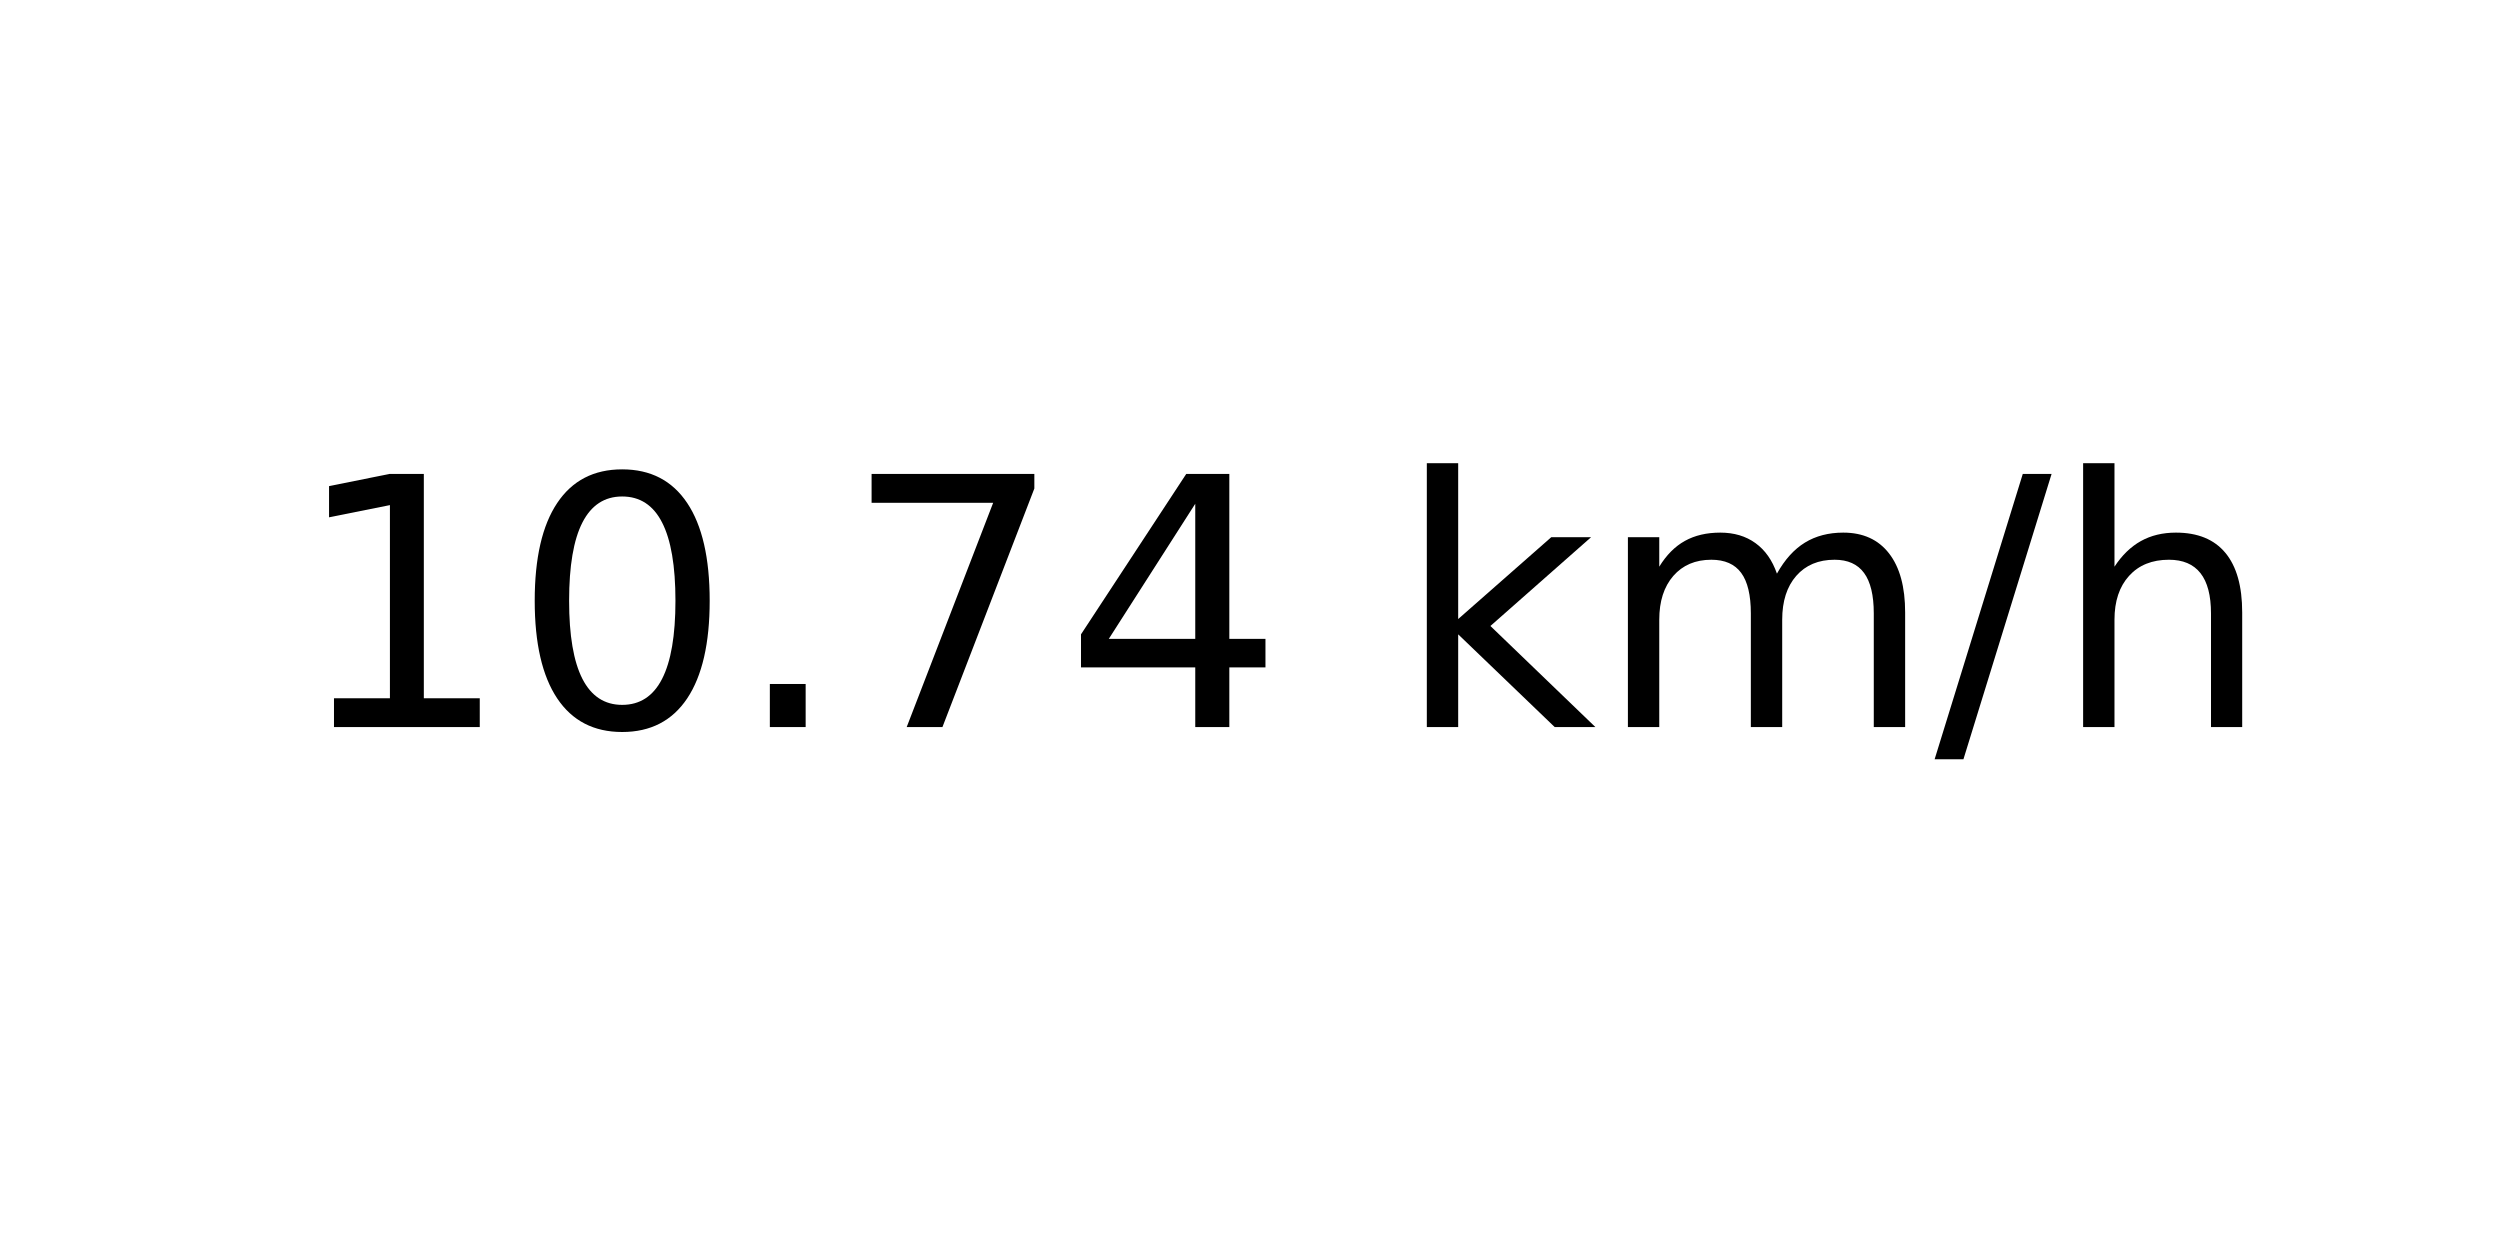
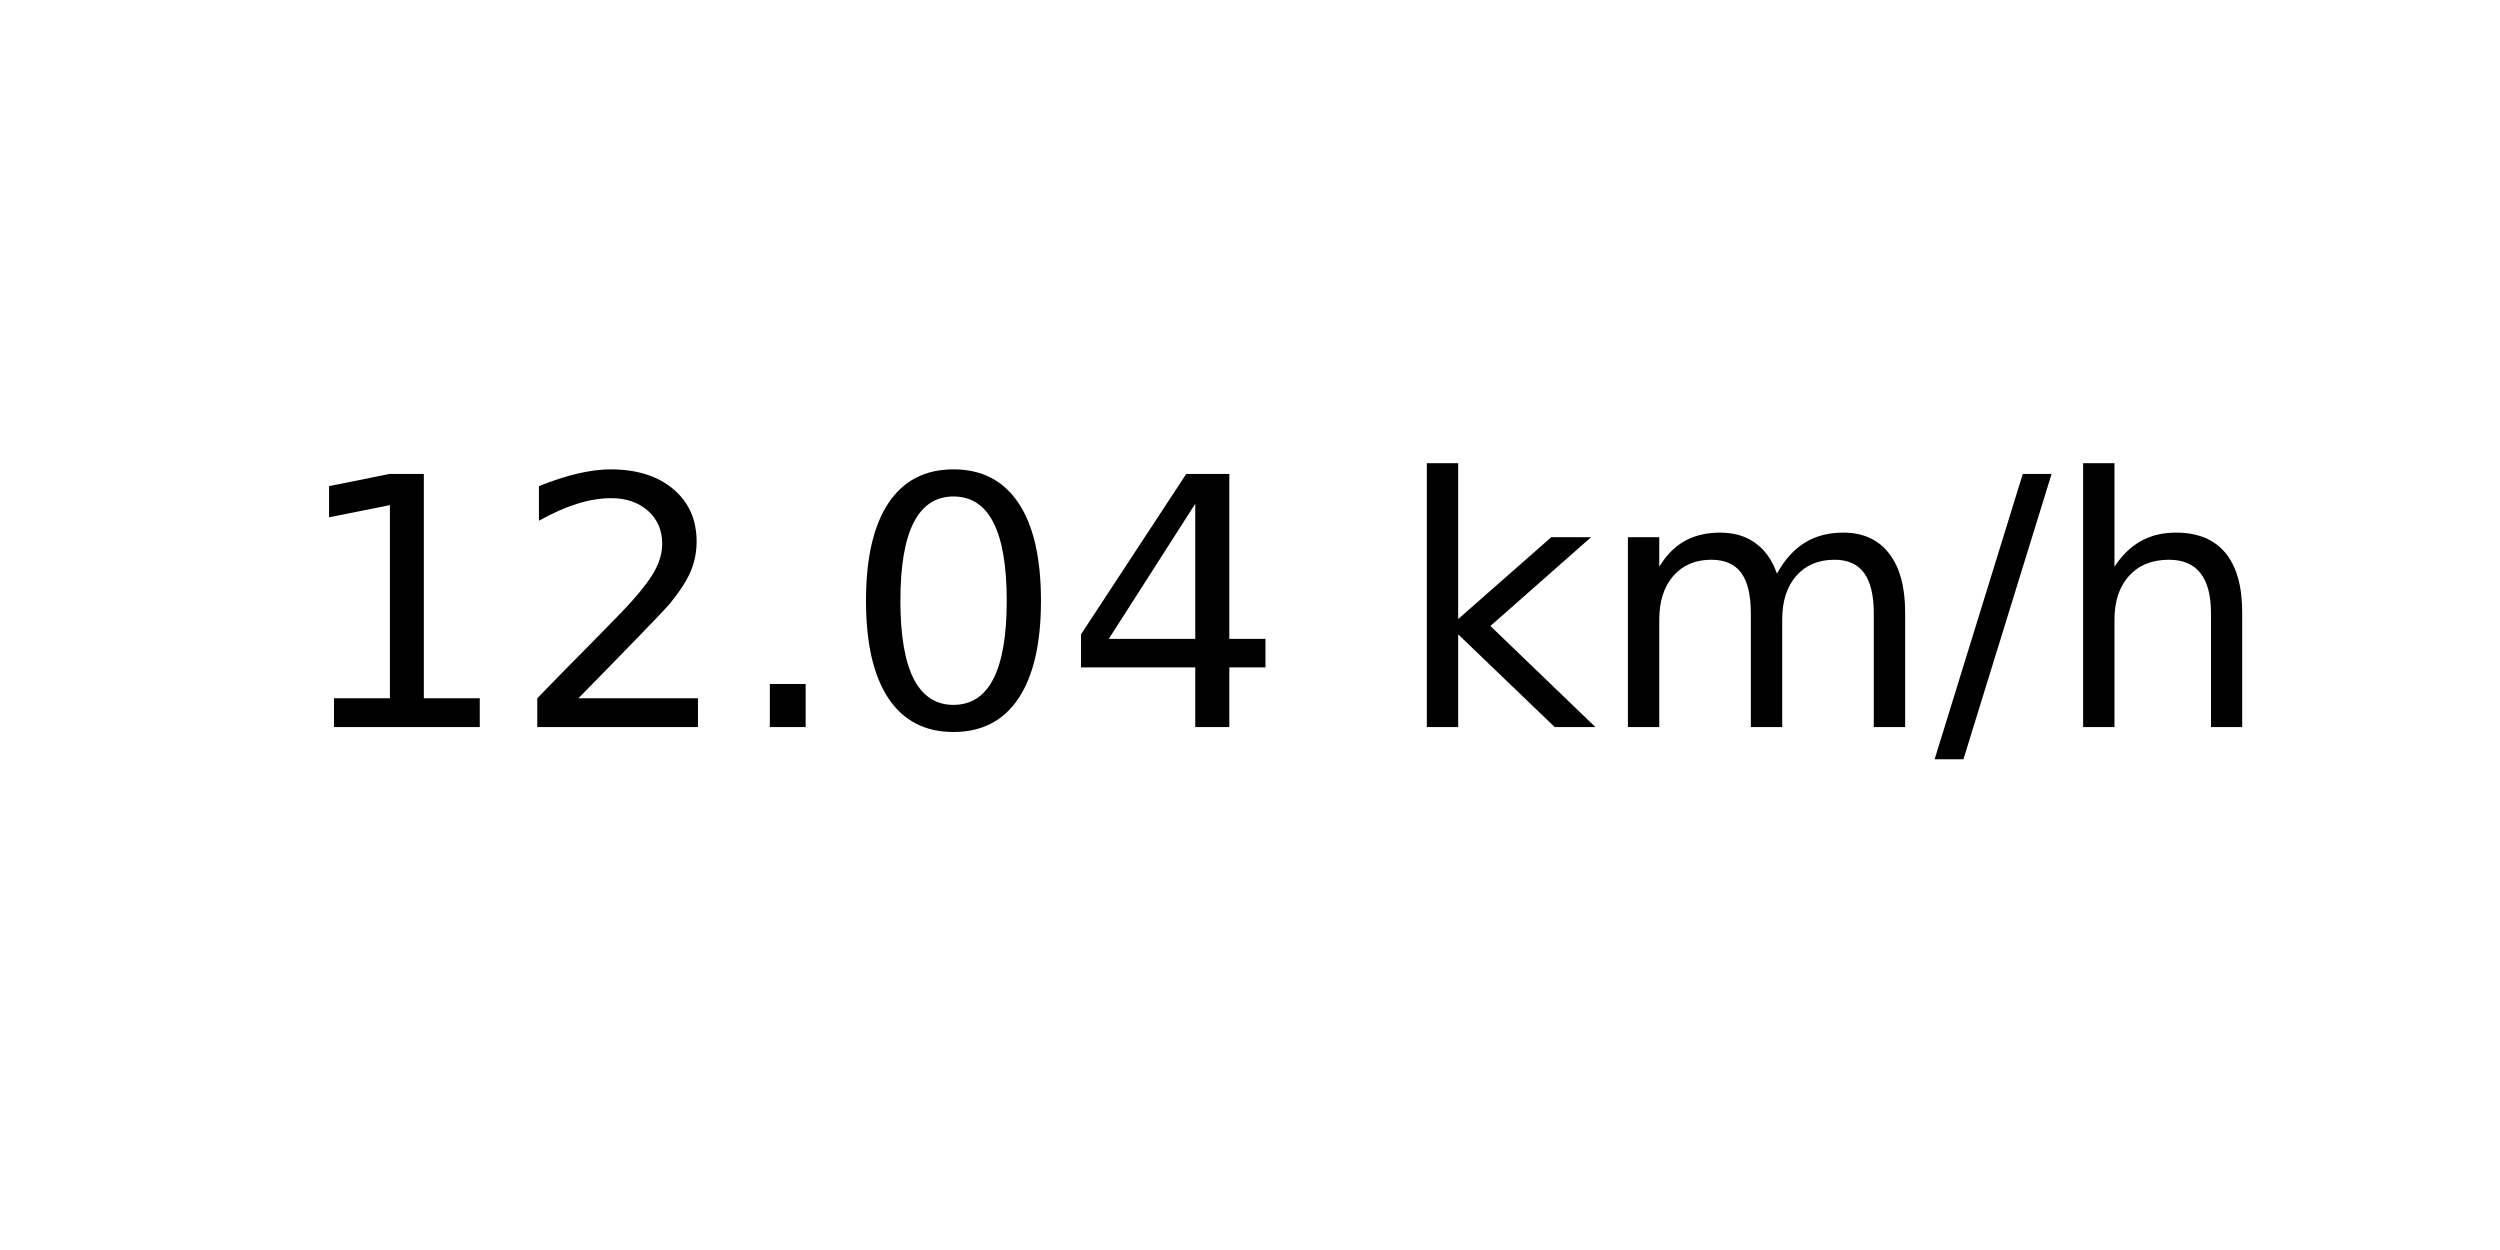
<svg xmlns="http://www.w3.org/2000/svg" xmlns:xlink="http://www.w3.org/1999/xlink" width="72pt" height="36pt" viewBox="0 0 72 36" version="1.1">
  <defs>
    <style type="text/css">*{stroke-linejoin: round; stroke-linecap: butt}</style>
  </defs>
  <g id="figure_1">
    <g id="axes_1">
      <g id="text_1">
        <g transform="translate(8.378125 20.93937) scale(0.1 -0.1)">
          <defs>
            <path id="DejaVuSans-31" d="M 794 531  L 1825 531  L 1825 4091  L 703 3866  L 703 4441  L 1819 4666  L 2450 4666  L 2450 531  L 3481 531  L 3481 0  L 794 0  L 794 531  z " transform="scale(0.015625)" />
+             <path id="DejaVuSans-32" d="M 1228 531  L 3431 531  L 3431 0  L 469 0  L 469 531  Q 828 903 1448 1529  Q 2069 2156 2228 2338  Q 2531 2678 2651 2914  Q 2772 3150 2772 3378  Q 2772 3750 2511 3984  Q 2250 4219 1831 4219  Q 1534 4219 1204 4116  Q 875 4013 500 3803  L 500 4441  Q 881 4594 1212 4672  Q 1544 4750 1819 4750  Q 2544 4750 2975 4387  Q 3406 4025 3406 3419  Q 3406 3131 3298 2873  Q 3191 2616 2906 2266  Q 2828 2175 2409 1742  Q 1991 1309 1228 531  z " transform="scale(0.015625)" />
+             <path id="DejaVuSans-2e" d="M 684 794  L 1344 794  L 1344 0  L 684 0  L 684 794  z " transform="scale(0.015625)" />
            <path id="DejaVuSans-30" d="M 2034 4250  Q 1547 4250 1301 3770  Q 1056 3291 1056 2328  Q 1056 1369 1301 889  Q 1547 409 2034 409  Q 2525 409 2770 889  Q 3016 1369 3016 2328  Q 3016 3291 2770 3770  Q 2525 4250 2034 4250  z M 2034 4750  Q 2819 4750 3233 4129  Q 3647 3509 3647 2328  Q 3647 1150 3233 529  Q 2819 -91 2034 -91  Q 1250 -91 836 529  Q 422 1150 422 2328  Q 422 3509 836 4129  Q 1250 4750 2034 4750  z " transform="scale(0.015625)" />
-             <path id="DejaVuSans-2e" d="M 684 794  L 1344 794  L 1344 0  L 684 0  L 684 794  z " transform="scale(0.015625)" />
-             <path id="DejaVuSans-37" d="M 525 4666  L 3525 4666  L 3525 4397  L 1831 0  L 1172 0  L 2766 4134  L 525 4134  L 525 4666  z " transform="scale(0.015625)" />
            <path id="DejaVuSans-34" d="M 2419 4116  L 825 1625  L 2419 1625  L 2419 4116  z M 2253 4666  L 3047 4666  L 3047 1625  L 3713 1625  L 3713 1100  L 3047 1100  L 3047 0  L 2419 0  L 2419 1100  L 313 1100  L 313 1709  L 2253 4666  z " transform="scale(0.015625)" />
            <path id="DejaVuSans-20" transform="scale(0.015625)" />
            <path id="DejaVuSans-6b" d="M 581 4863  L 1159 4863  L 1159 1991  L 2875 3500  L 3609 3500  L 1753 1863  L 3688 0  L 2938 0  L 1159 1709  L 1159 0  L 581 0  L 581 4863  z " transform="scale(0.015625)" />
            <path id="DejaVuSans-6d" d="M 3328 2828  Q 3544 3216 3844 3400  Q 4144 3584 4550 3584  Q 5097 3584 5394 3201  Q 5691 2819 5691 2113  L 5691 0  L 5113 0  L 5113 2094  Q 5113 2597 4934 2840  Q 4756 3084 4391 3084  Q 3944 3084 3684 2787  Q 3425 2491 3425 1978  L 3425 0  L 2847 0  L 2847 2094  Q 2847 2600 2669 2842  Q 2491 3084 2119 3084  Q 1678 3084 1418 2786  Q 1159 2488 1159 1978  L 1159 0  L 581 0  L 581 3500  L 1159 3500  L 1159 2956  Q 1356 3278 1631 3431  Q 1906 3584 2284 3584  Q 2666 3584 2933 3390  Q 3200 3197 3328 2828  z " transform="scale(0.015625)" />
            <path id="DejaVuSans-2f" d="M 1625 4666  L 2156 4666  L 531 -594  L 0 -594  L 1625 4666  z " transform="scale(0.015625)" />
            <path id="DejaVuSans-68" d="M 3513 2113  L 3513 0  L 2938 0  L 2938 2094  Q 2938 2591 2744 2837  Q 2550 3084 2163 3084  Q 1697 3084 1428 2787  Q 1159 2491 1159 1978  L 1159 0  L 581 0  L 581 4863  L 1159 4863  L 1159 2956  Q 1366 3272 1645 3428  Q 1925 3584 2291 3584  Q 2894 3584 3203 3211  Q 3513 2838 3513 2113  z " transform="scale(0.015625)" />
          </defs>
          <use xlink:href="#DejaVuSans-31" />
-           <use xlink:href="#DejaVuSans-30" x="63.623" />
+           <use xlink:href="#DejaVuSans-32" x="63.623" />
          <use xlink:href="#DejaVuSans-2e" x="127.246" />
-           <use xlink:href="#DejaVuSans-37" x="159.033" />
+           <use xlink:href="#DejaVuSans-30" x="159.033" />
          <use xlink:href="#DejaVuSans-34" x="222.656" />
          <use xlink:href="#DejaVuSans-20" x="286.279" />
          <use xlink:href="#DejaVuSans-6b" x="318.066" />
          <use xlink:href="#DejaVuSans-6d" x="375.977" />
          <use xlink:href="#DejaVuSans-2f" x="473.389" />
          <use xlink:href="#DejaVuSans-68" x="507.08" />
        </g>
      </g>
    </g>
  </g>
</svg>
